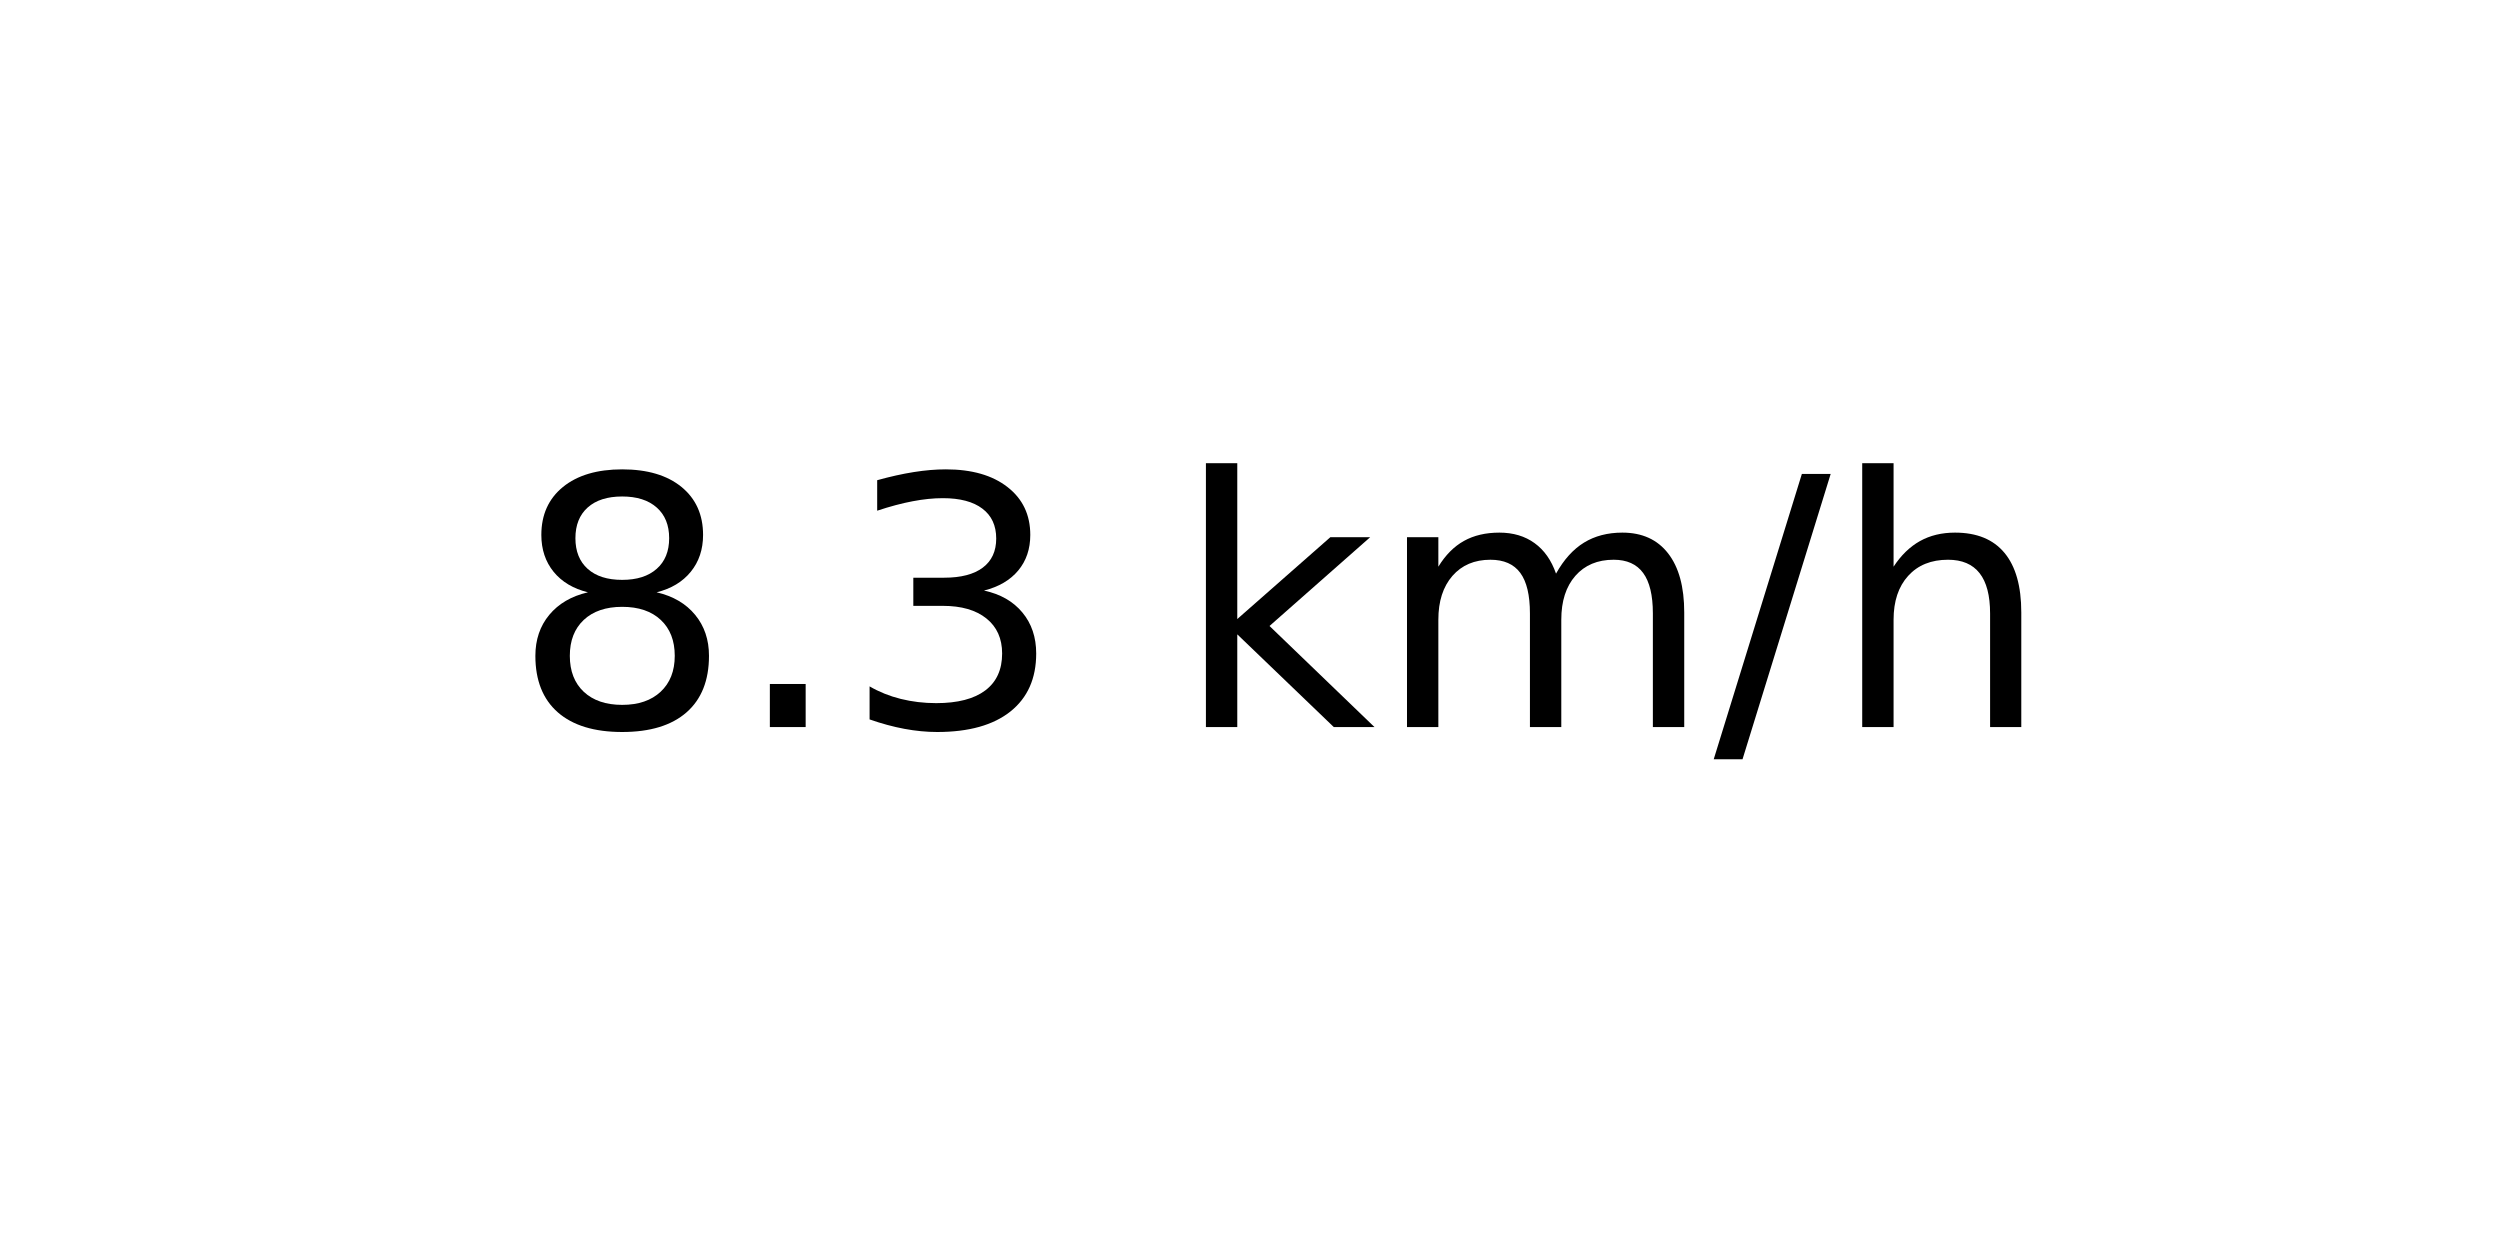
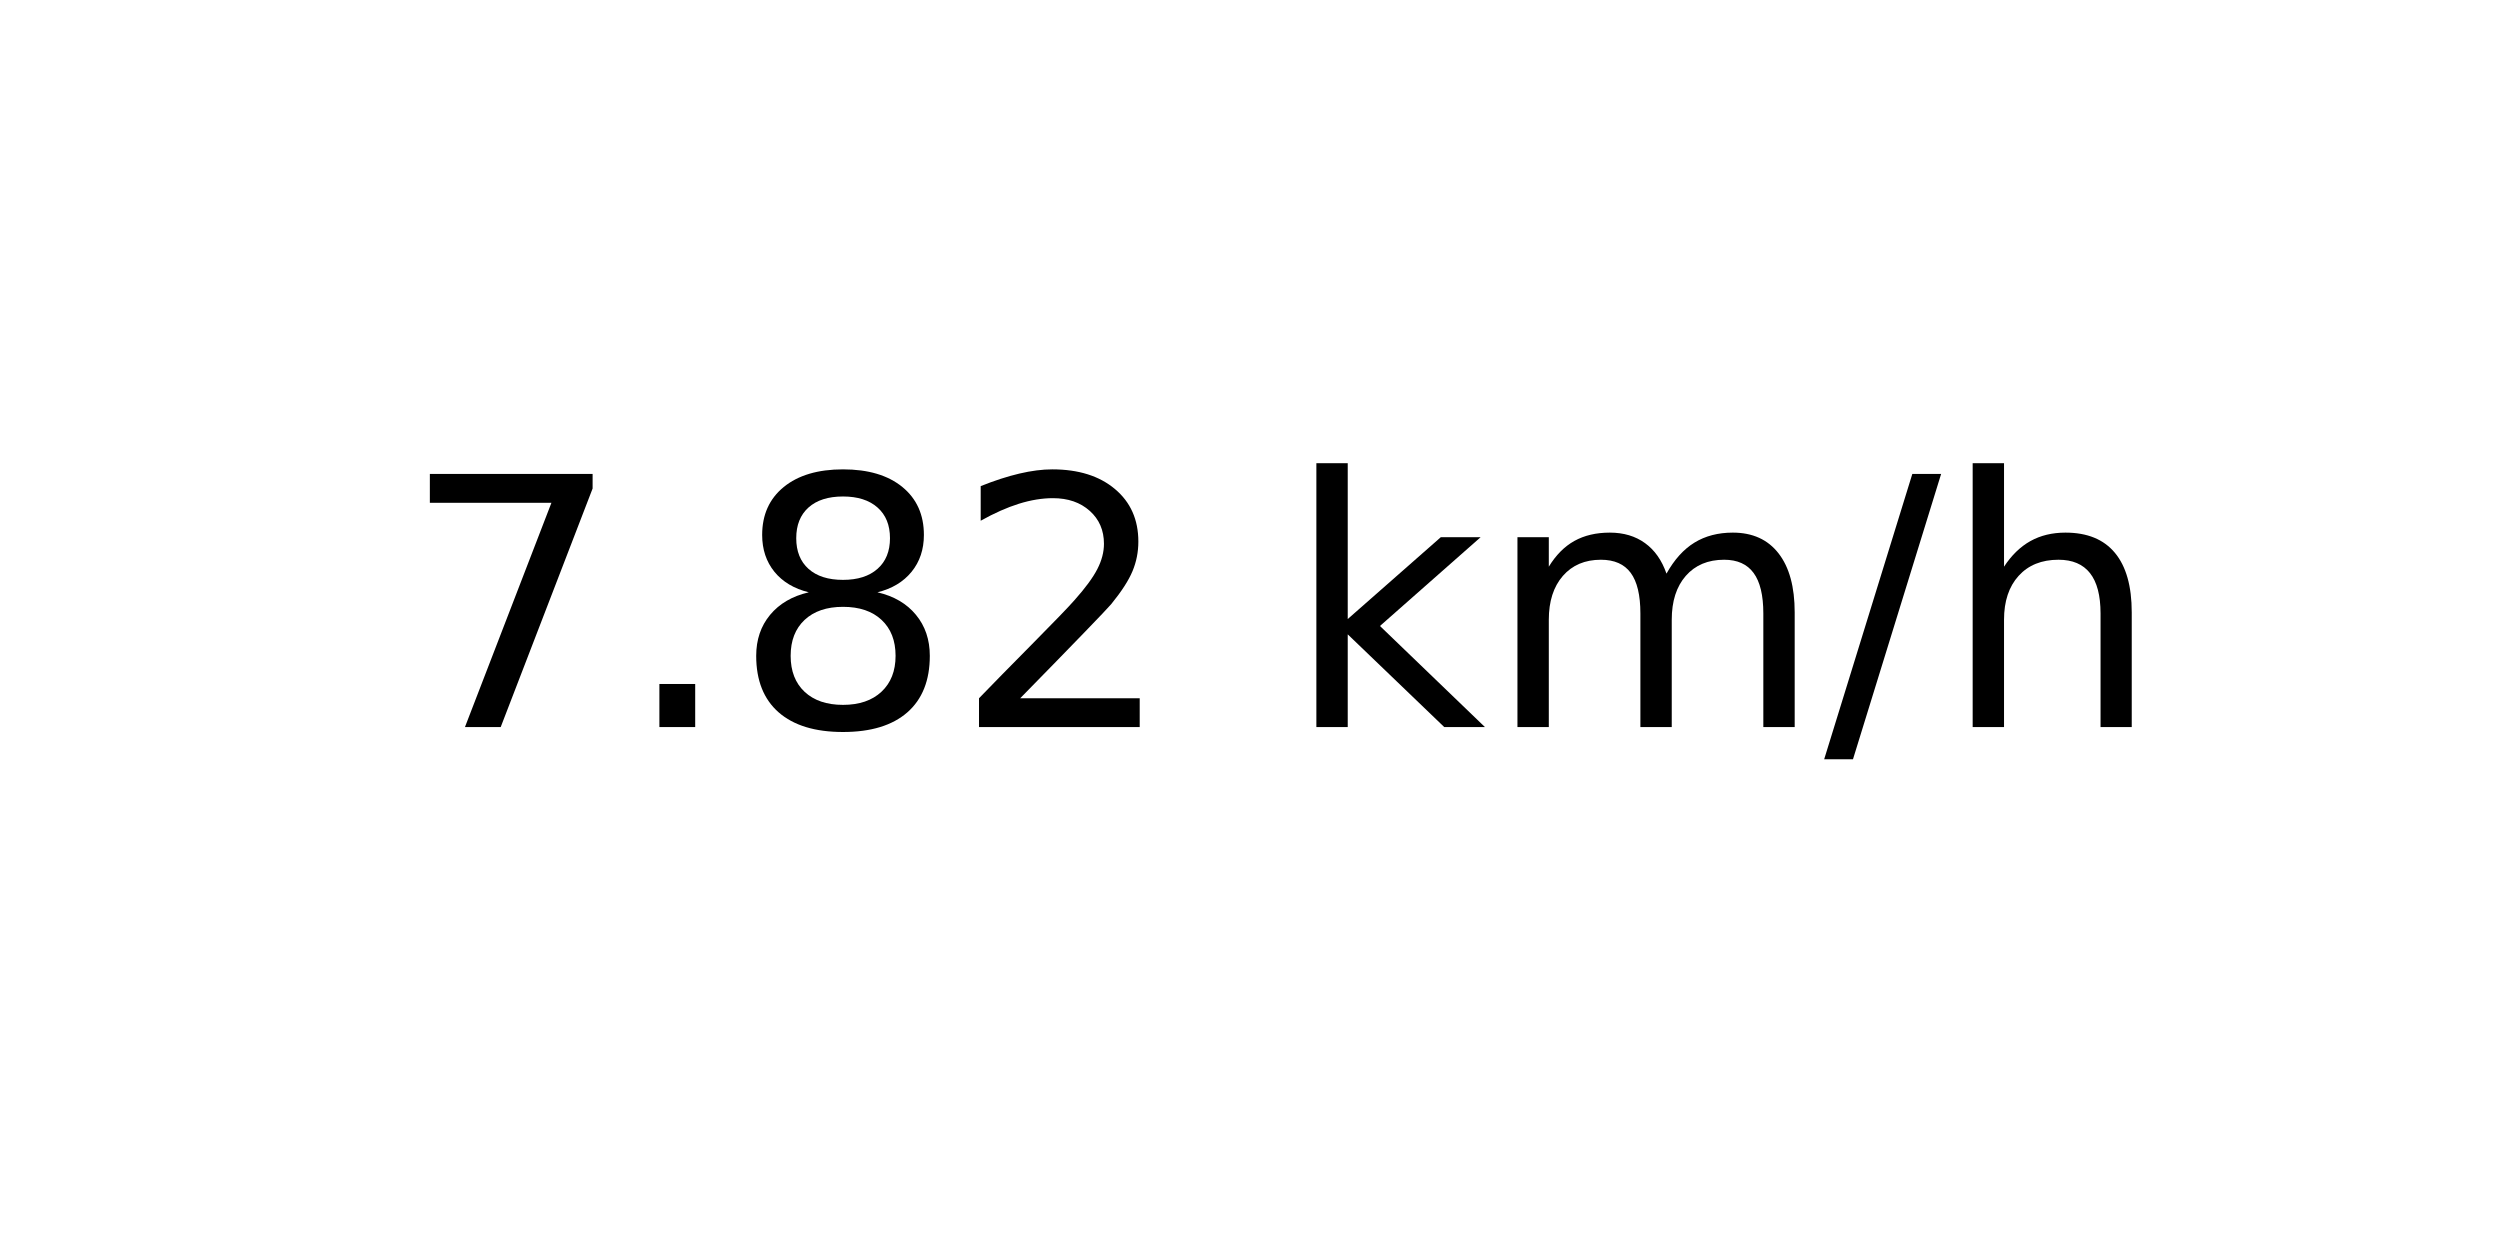
<svg xmlns="http://www.w3.org/2000/svg" xmlns:xlink="http://www.w3.org/1999/xlink" width="72pt" height="36pt" viewBox="0 0 72 36" version="1.1">
  <defs>
    <style type="text/css">*{stroke-linejoin: round; stroke-linecap: butt}</style>
  </defs>
  <g id="figure_1">
    <g id="axes_1">
      <g id="text_1">
-         <g transform="translate(14.74062 20.93937) scale(0.1 -0.1)">
+         <g transform="translate(11.55937 20.93937) scale(0.1 -0.1)">
          <defs>
+             <path id="DejaVuSans-37" d="M 525 4666  L 3525 4666  L 3525 4397  L 1831 0  L 1172 0  L 2766 4134  L 525 4134  L 525 4666  z " transform="scale(0.015625)" />
+             <path id="DejaVuSans-2e" d="M 684 794  L 1344 794  L 1344 0  L 684 0  L 684 794  z " transform="scale(0.015625)" />
            <path id="DejaVuSans-38" d="M 2034 2216  Q 1584 2216 1326 1975  Q 1069 1734 1069 1313  Q 1069 891 1326 650  Q 1584 409 2034 409  Q 2484 409 2743 651  Q 3003 894 3003 1313  Q 3003 1734 2745 1975  Q 2488 2216 2034 2216  z M 1403 2484  Q 997 2584 770 2862  Q 544 3141 544 3541  Q 544 4100 942 4425  Q 1341 4750 2034 4750  Q 2731 4750 3128 4425  Q 3525 4100 3525 3541  Q 3525 3141 3298 2862  Q 3072 2584 2669 2484  Q 3125 2378 3379 2068  Q 3634 1759 3634 1313  Q 3634 634 3220 271  Q 2806 -91 2034 -91  Q 1263 -91 848 271  Q 434 634 434 1313  Q 434 1759 690 2068  Q 947 2378 1403 2484  z M 1172 3481  Q 1172 3119 1398 2916  Q 1625 2713 2034 2713  Q 2441 2713 2670 2916  Q 2900 3119 2900 3481  Q 2900 3844 2670 4047  Q 2441 4250 2034 4250  Q 1625 4250 1398 4047  Q 1172 3844 1172 3481  z " transform="scale(0.015625)" />
-             <path id="DejaVuSans-2e" d="M 684 794  L 1344 794  L 1344 0  L 684 0  L 684 794  z " transform="scale(0.015625)" />
-             <path id="DejaVuSans-33" d="M 2597 2516  Q 3050 2419 3304 2112  Q 3559 1806 3559 1356  Q 3559 666 3084 287  Q 2609 -91 1734 -91  Q 1441 -91 1130 -33  Q 819 25 488 141  L 488 750  Q 750 597 1062 519  Q 1375 441 1716 441  Q 2309 441 2620 675  Q 2931 909 2931 1356  Q 2931 1769 2642 2001  Q 2353 2234 1838 2234  L 1294 2234  L 1294 2753  L 1863 2753  Q 2328 2753 2575 2939  Q 2822 3125 2822 3475  Q 2822 3834 2567 4026  Q 2313 4219 1838 4219  Q 1578 4219 1281 4162  Q 984 4106 628 3988  L 628 4550  Q 988 4650 1302 4700  Q 1616 4750 1894 4750  Q 2613 4750 3031 4423  Q 3450 4097 3450 3541  Q 3450 3153 3228 2886  Q 3006 2619 2597 2516  z " transform="scale(0.015625)" />
+             <path id="DejaVuSans-32" d="M 1228 531  L 3431 531  L 3431 0  L 469 0  L 469 531  Q 828 903 1448 1529  Q 2069 2156 2228 2338  Q 2531 2678 2651 2914  Q 2772 3150 2772 3378  Q 2772 3750 2511 3984  Q 2250 4219 1831 4219  Q 1534 4219 1204 4116  Q 875 4013 500 3803  L 500 4441  Q 881 4594 1212 4672  Q 1544 4750 1819 4750  Q 2544 4750 2975 4387  Q 3406 4025 3406 3419  Q 3406 3131 3298 2873  Q 3191 2616 2906 2266  Q 2828 2175 2409 1742  Q 1991 1309 1228 531  z " transform="scale(0.015625)" />
            <path id="DejaVuSans-20" transform="scale(0.015625)" />
            <path id="DejaVuSans-6b" d="M 581 4863  L 1159 4863  L 1159 1991  L 2875 3500  L 3609 3500  L 1753 1863  L 3688 0  L 2938 0  L 1159 1709  L 1159 0  L 581 0  L 581 4863  z " transform="scale(0.015625)" />
            <path id="DejaVuSans-6d" d="M 3328 2828  Q 3544 3216 3844 3400  Q 4144 3584 4550 3584  Q 5097 3584 5394 3201  Q 5691 2819 5691 2113  L 5691 0  L 5113 0  L 5113 2094  Q 5113 2597 4934 2840  Q 4756 3084 4391 3084  Q 3944 3084 3684 2787  Q 3425 2491 3425 1978  L 3425 0  L 2847 0  L 2847 2094  Q 2847 2600 2669 2842  Q 2491 3084 2119 3084  Q 1678 3084 1418 2786  Q 1159 2488 1159 1978  L 1159 0  L 581 0  L 581 3500  L 1159 3500  L 1159 2956  Q 1356 3278 1631 3431  Q 1906 3584 2284 3584  Q 2666 3584 2933 3390  Q 3200 3197 3328 2828  z " transform="scale(0.015625)" />
            <path id="DejaVuSans-2f" d="M 1625 4666  L 2156 4666  L 531 -594  L 0 -594  L 1625 4666  z " transform="scale(0.015625)" />
            <path id="DejaVuSans-68" d="M 3513 2113  L 3513 0  L 2938 0  L 2938 2094  Q 2938 2591 2744 2837  Q 2550 3084 2163 3084  Q 1697 3084 1428 2787  Q 1159 2491 1159 1978  L 1159 0  L 581 0  L 581 4863  L 1159 4863  L 1159 2956  Q 1366 3272 1645 3428  Q 1925 3584 2291 3584  Q 2894 3584 3203 3211  Q 3513 2838 3513 2113  z " transform="scale(0.015625)" />
          </defs>
-           <use xlink:href="#DejaVuSans-38" />
+           <use xlink:href="#DejaVuSans-37" />
          <use xlink:href="#DejaVuSans-2e" x="63.623" />
-           <use xlink:href="#DejaVuSans-33" x="95.41" />
-           <use xlink:href="#DejaVuSans-20" x="159.033" />
-           <use xlink:href="#DejaVuSans-6b" x="190.82" />
-           <use xlink:href="#DejaVuSans-6d" x="248.73" />
-           <use xlink:href="#DejaVuSans-2f" x="346.143" />
-           <use xlink:href="#DejaVuSans-68" x="379.834" />
+           <use xlink:href="#DejaVuSans-38" x="95.41" />
+           <use xlink:href="#DejaVuSans-32" x="159.033" />
+           <use xlink:href="#DejaVuSans-20" x="222.656" />
+           <use xlink:href="#DejaVuSans-6b" x="254.443" />
+           <use xlink:href="#DejaVuSans-6d" x="312.354" />
+           <use xlink:href="#DejaVuSans-2f" x="409.766" />
+           <use xlink:href="#DejaVuSans-68" x="443.457" />
        </g>
      </g>
    </g>
  </g>
</svg>
